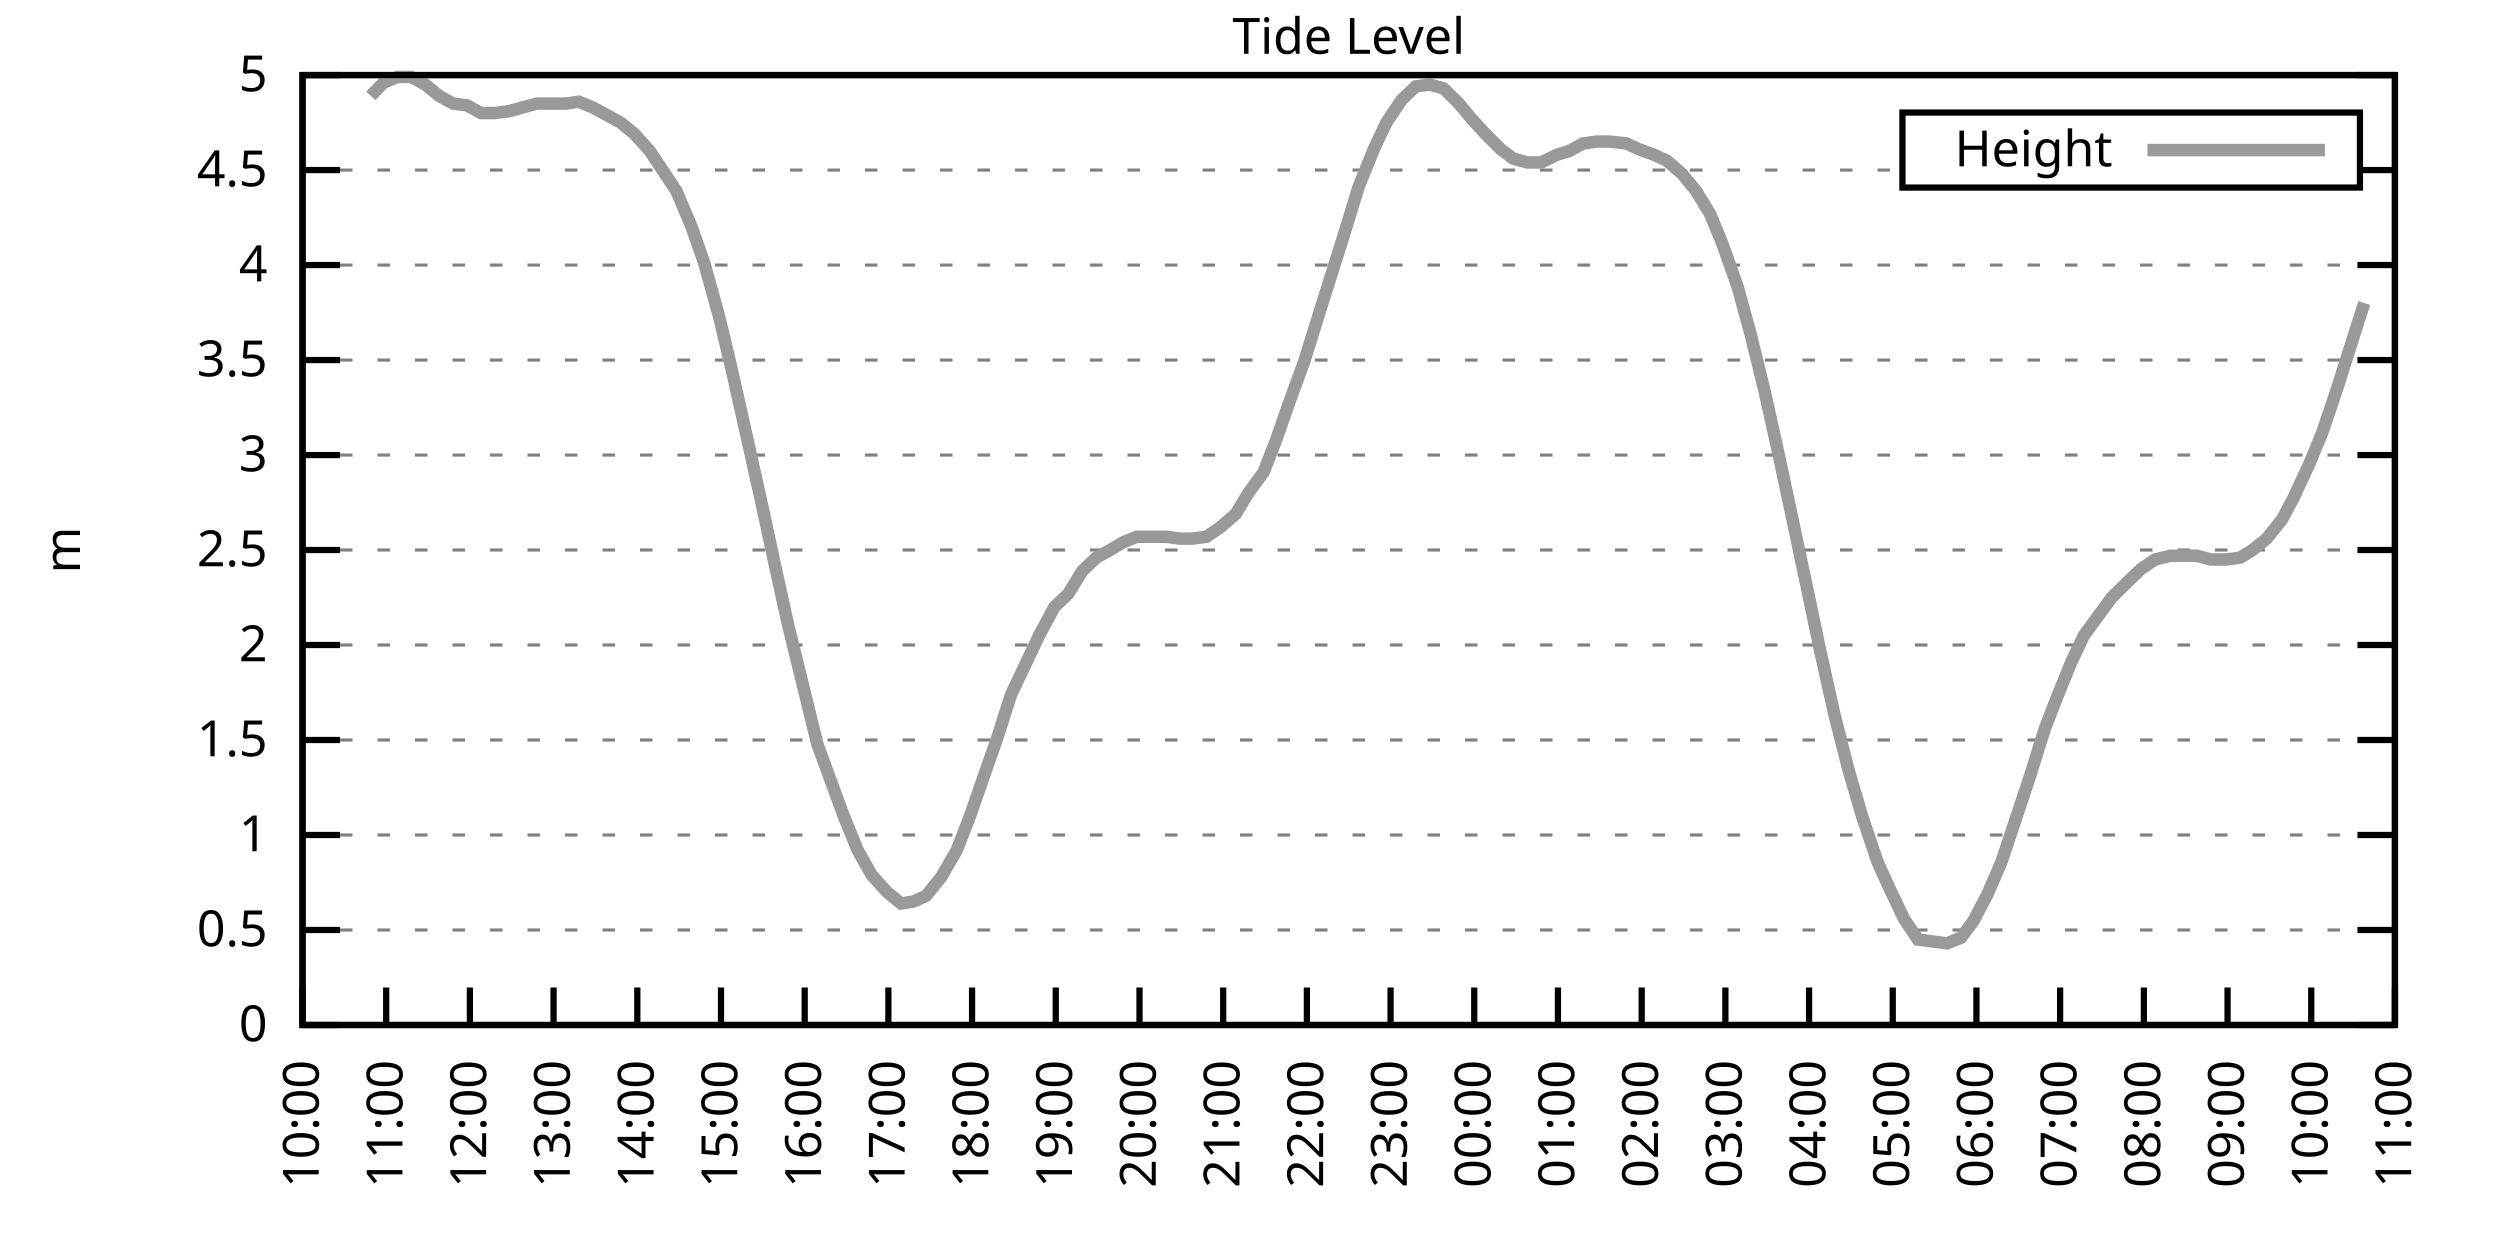
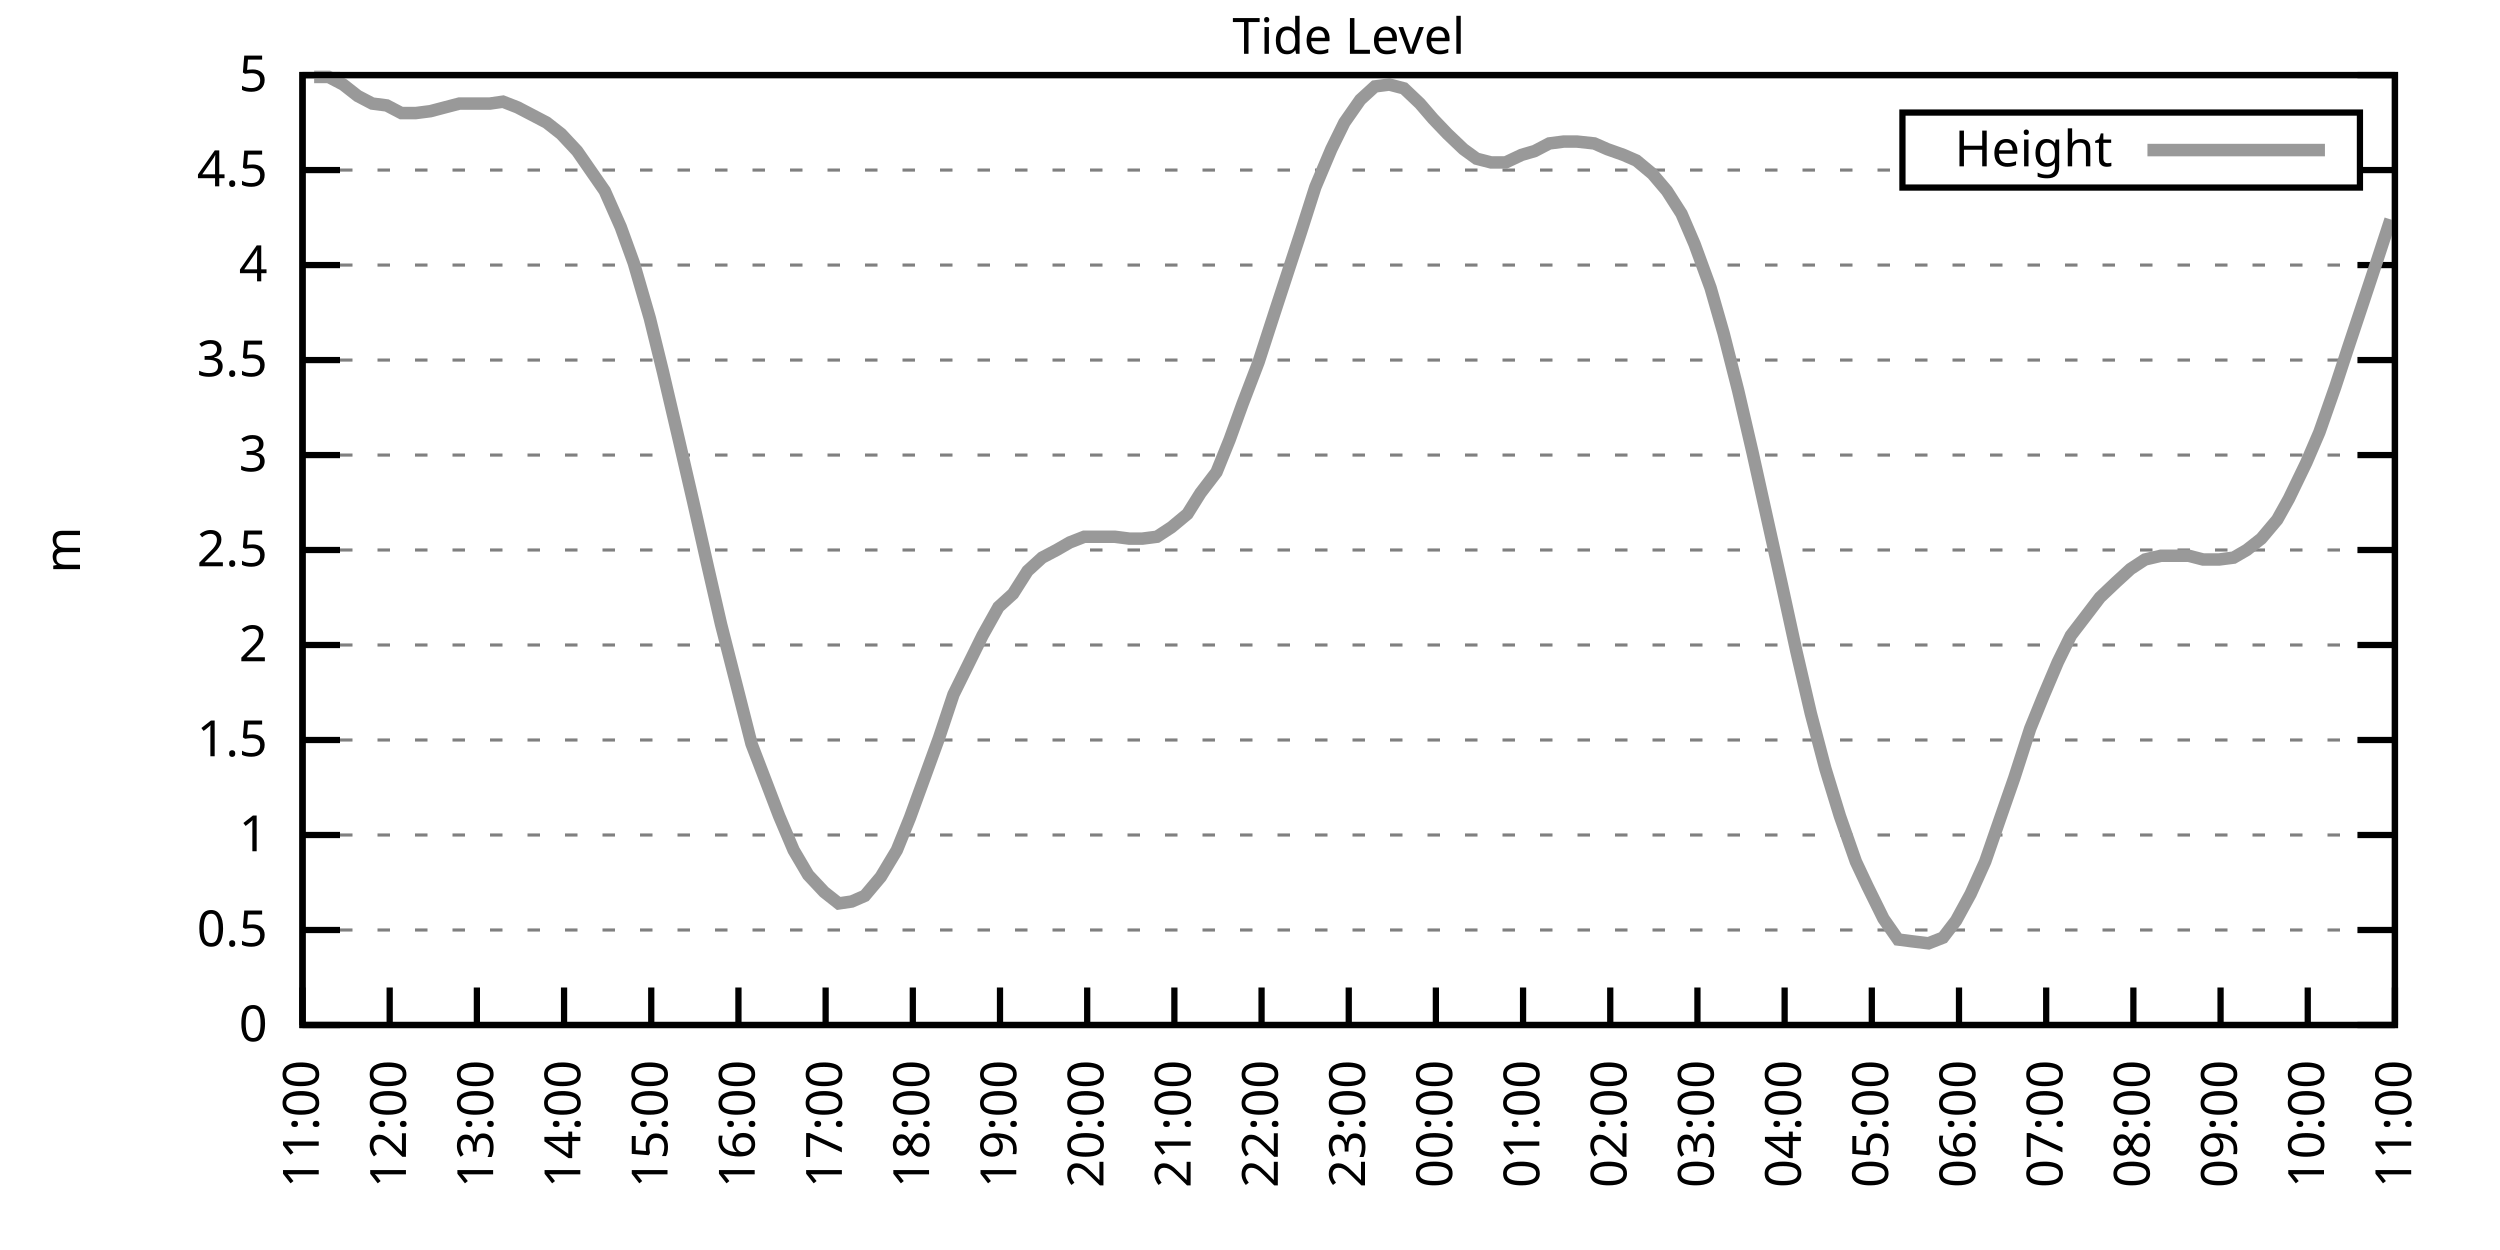
<svg xmlns="http://www.w3.org/2000/svg" xmlns:xlink="http://www.w3.org/1999/xlink" width="400" height="200" viewBox="0 0 400 200">
  <g id="gnuplot_canvas">
    <rect x="0" y="0" width="400" height="200" fill="none" />
    <defs>
      <circle id="gpDot" r="0.5" stroke-width="0.5" stroke="currentColor" />
      <path id="gpPt0" stroke-width="0.333" stroke="currentColor" d="M-1,0 h2 M0,-1 v2" />
      <path id="gpPt1" stroke-width="0.333" stroke="currentColor" d="M-1,-1 L1,1 M1,-1 L-1,1" />
      <path id="gpPt2" stroke-width="0.333" stroke="currentColor" d="M-1,0 L1,0 M0,-1 L0,1 M-1,-1 L1,1 M-1,1 L1,-1" />
      <rect id="gpPt3" stroke-width="0.333" stroke="currentColor" x="-1" y="-1" width="2" height="2" />
      <rect id="gpPt4" stroke-width="0.333" stroke="currentColor" fill="currentColor" x="-1" y="-1" width="2" height="2" />
      <circle id="gpPt5" stroke-width="0.333" stroke="currentColor" cx="0" cy="0" r="1" />
      <use xlink:href="#gpPt5" id="gpPt6" fill="currentColor" stroke="none" />
      <path id="gpPt7" stroke-width="0.333" stroke="currentColor" d="M0,-1.33 L-1.33,0.67 L1.33,0.67 z" />
      <use xlink:href="#gpPt7" id="gpPt8" fill="currentColor" stroke="none" />
      <use xlink:href="#gpPt7" id="gpPt9" stroke="currentColor" transform="rotate(180)" />
      <use xlink:href="#gpPt9" id="gpPt10" fill="currentColor" stroke="none" />
      <use xlink:href="#gpPt3" id="gpPt11" stroke="currentColor" transform="rotate(45)" />
      <use xlink:href="#gpPt11" id="gpPt12" fill="currentColor" stroke="none" />
      <path id="gpPt13" stroke-width="0.333" stroke="currentColor" d="M0,1.330 L1.265,0.411 L0.782,-1.067 L-0.782,-1.076 L-1.265,0.411 z" />
      <use xlink:href="#gpPt13" id="gpPt14" fill="currentColor" stroke="none" />
      <filter id="textbox" filterUnits="objectBoundingBox" x="0" y="0" height="1" width="1">
        <feFlood flood-color="white" flood-opacity="1" result="bgnd" />
        <feComposite in="SourceGraphic" in2="bgnd" operator="atop" />
      </filter>
      <filter id="greybox" filterUnits="objectBoundingBox" x="0" y="0" height="1" width="1">
        <feFlood flood-color="lightgrey" flood-opacity="1" result="grey" />
        <feComposite in="SourceGraphic" in2="grey" operator="atop" />
      </filter>
    </defs>
    <g fill="none" color="white" stroke="currentColor" stroke-width="1.00" stroke-linecap="butt" stroke-linejoin="miter">
</g>
    <g fill="none" color="black" stroke="currentColor" stroke-width="1.00" stroke-linecap="butt" stroke-linejoin="miter">
      <g stroke="none" shape-rendering="crispEdges">
        <polygon fill="rgb(255, 255, 255)" points="48.40,164.00 383.18,164.00 383.18,12.02 48.40,12.02 " />
      </g>
    </g>
    <g fill="none" color="black" stroke="currentColor" stroke-width="1.00" stroke-linecap="butt" stroke-linejoin="miter">
</g>
    <g fill="none" color="black" stroke="black" stroke-width="0.50" stroke-linecap="butt" stroke-linejoin="miter">
</g>
    <g fill="none" color="gray" stroke="currentColor" stroke-width="0.50" stroke-linecap="butt" stroke-linejoin="miter">
      <path stroke="gray" stroke-dasharray="2,4" class="gridline" d="M48.40,164.00 L383.19,164.00  " />
    </g>
    <g fill="none" color="gray" stroke="gray" stroke-width="1.00" stroke-linecap="butt" stroke-linejoin="miter">
</g>
    <g fill="none" color="black" stroke="currentColor" stroke-width="1.00" stroke-linecap="butt" stroke-linejoin="miter">
      <path stroke="black" d="M48.40,164.00 L54.40,164.00 M383.19,164.00 L377.19,164.00  " />
      <g transform="translate(42.80,166.60)" stroke="none" fill="black" font-family="Sans" font-size="8.00" text-anchor="end">
        <text>
          <tspan font-family="Sans"> 0</tspan>
        </text>
      </g>
    </g>
    <g fill="none" color="black" stroke="currentColor" stroke-width="1.00" stroke-linecap="butt" stroke-linejoin="miter">
</g>
    <g fill="none" color="black" stroke="black" stroke-width="0.50" stroke-linecap="butt" stroke-linejoin="miter">
</g>
    <g fill="none" color="gray" stroke="currentColor" stroke-width="0.50" stroke-linecap="butt" stroke-linejoin="miter">
      <path stroke="gray" stroke-dasharray="2,4" class="gridline" d="M48.40,148.80 L383.19,148.80  " />
    </g>
    <g fill="none" color="gray" stroke="gray" stroke-width="1.00" stroke-linecap="butt" stroke-linejoin="miter">
</g>
    <g fill="none" color="black" stroke="currentColor" stroke-width="1.00" stroke-linecap="butt" stroke-linejoin="miter">
      <path stroke="black" d="M48.40,148.80 L54.40,148.80 M383.19,148.80 L377.19,148.80  " />
      <g transform="translate(42.80,151.40)" stroke="none" fill="black" font-family="Sans" font-size="8.00" text-anchor="end">
        <text>
          <tspan font-family="Sans"> 0.5</tspan>
        </text>
      </g>
    </g>
    <g fill="none" color="black" stroke="currentColor" stroke-width="1.00" stroke-linecap="butt" stroke-linejoin="miter">
</g>
    <g fill="none" color="black" stroke="black" stroke-width="0.50" stroke-linecap="butt" stroke-linejoin="miter">
</g>
    <g fill="none" color="gray" stroke="currentColor" stroke-width="0.50" stroke-linecap="butt" stroke-linejoin="miter">
      <path stroke="gray" stroke-dasharray="2,4" class="gridline" d="M48.40,133.60 L383.19,133.60  " />
    </g>
    <g fill="none" color="gray" stroke="gray" stroke-width="1.00" stroke-linecap="butt" stroke-linejoin="miter">
</g>
    <g fill="none" color="black" stroke="currentColor" stroke-width="1.00" stroke-linecap="butt" stroke-linejoin="miter">
      <path stroke="black" d="M48.40,133.60 L54.40,133.60 M383.19,133.60 L377.19,133.60  " />
      <g transform="translate(42.80,136.20)" stroke="none" fill="black" font-family="Sans" font-size="8.00" text-anchor="end">
        <text>
          <tspan font-family="Sans"> 1</tspan>
        </text>
      </g>
    </g>
    <g fill="none" color="black" stroke="currentColor" stroke-width="1.00" stroke-linecap="butt" stroke-linejoin="miter">
</g>
    <g fill="none" color="black" stroke="black" stroke-width="0.50" stroke-linecap="butt" stroke-linejoin="miter">
</g>
    <g fill="none" color="gray" stroke="currentColor" stroke-width="0.50" stroke-linecap="butt" stroke-linejoin="miter">
      <path stroke="gray" stroke-dasharray="2,4" class="gridline" d="M48.40,118.40 L383.19,118.40  " />
    </g>
    <g fill="none" color="gray" stroke="gray" stroke-width="1.00" stroke-linecap="butt" stroke-linejoin="miter">
</g>
    <g fill="none" color="black" stroke="currentColor" stroke-width="1.00" stroke-linecap="butt" stroke-linejoin="miter">
      <path stroke="black" d="M48.40,118.40 L54.40,118.40 M383.19,118.40 L377.19,118.40  " />
      <g transform="translate(42.80,121.00)" stroke="none" fill="black" font-family="Sans" font-size="8.00" text-anchor="end">
        <text>
          <tspan font-family="Sans"> 1.5</tspan>
        </text>
      </g>
    </g>
    <g fill="none" color="black" stroke="currentColor" stroke-width="1.00" stroke-linecap="butt" stroke-linejoin="miter">
</g>
    <g fill="none" color="black" stroke="black" stroke-width="0.50" stroke-linecap="butt" stroke-linejoin="miter">
</g>
    <g fill="none" color="gray" stroke="currentColor" stroke-width="0.50" stroke-linecap="butt" stroke-linejoin="miter">
      <path stroke="gray" stroke-dasharray="2,4" class="gridline" d="M48.40,103.20 L383.19,103.20  " />
    </g>
    <g fill="none" color="gray" stroke="gray" stroke-width="1.00" stroke-linecap="butt" stroke-linejoin="miter">
</g>
    <g fill="none" color="black" stroke="currentColor" stroke-width="1.00" stroke-linecap="butt" stroke-linejoin="miter">
      <path stroke="black" d="M48.40,103.20 L54.40,103.20 M383.19,103.20 L377.19,103.20  " />
      <g transform="translate(42.80,105.80)" stroke="none" fill="black" font-family="Sans" font-size="8.00" text-anchor="end">
        <text>
          <tspan font-family="Sans"> 2</tspan>
        </text>
      </g>
    </g>
    <g fill="none" color="black" stroke="currentColor" stroke-width="1.00" stroke-linecap="butt" stroke-linejoin="miter">
</g>
    <g fill="none" color="black" stroke="black" stroke-width="0.50" stroke-linecap="butt" stroke-linejoin="miter">
</g>
    <g fill="none" color="gray" stroke="currentColor" stroke-width="0.50" stroke-linecap="butt" stroke-linejoin="miter">
      <path stroke="gray" stroke-dasharray="2,4" class="gridline" d="M48.40,88.00 L383.19,88.00  " />
    </g>
    <g fill="none" color="gray" stroke="gray" stroke-width="1.00" stroke-linecap="butt" stroke-linejoin="miter">
</g>
    <g fill="none" color="black" stroke="currentColor" stroke-width="1.00" stroke-linecap="butt" stroke-linejoin="miter">
      <path stroke="black" d="M48.40,88.00 L54.40,88.00 M383.19,88.00 L377.19,88.00  " />
      <g transform="translate(42.80,90.60)" stroke="none" fill="black" font-family="Sans" font-size="8.00" text-anchor="end">
        <text>
          <tspan font-family="Sans"> 2.5</tspan>
        </text>
      </g>
    </g>
    <g fill="none" color="black" stroke="currentColor" stroke-width="1.00" stroke-linecap="butt" stroke-linejoin="miter">
</g>
    <g fill="none" color="black" stroke="black" stroke-width="0.50" stroke-linecap="butt" stroke-linejoin="miter">
</g>
    <g fill="none" color="gray" stroke="currentColor" stroke-width="0.50" stroke-linecap="butt" stroke-linejoin="miter">
      <path stroke="gray" stroke-dasharray="2,4" class="gridline" d="M48.40,72.81 L383.19,72.81  " />
    </g>
    <g fill="none" color="gray" stroke="gray" stroke-width="1.00" stroke-linecap="butt" stroke-linejoin="miter">
</g>
    <g fill="none" color="black" stroke="currentColor" stroke-width="1.00" stroke-linecap="butt" stroke-linejoin="miter">
      <path stroke="black" d="M48.40,72.81 L54.40,72.81 M383.19,72.81 L377.19,72.81  " />
      <g transform="translate(42.80,75.41)" stroke="none" fill="black" font-family="Sans" font-size="8.00" text-anchor="end">
        <text>
          <tspan font-family="Sans"> 3</tspan>
        </text>
      </g>
    </g>
    <g fill="none" color="black" stroke="currentColor" stroke-width="1.00" stroke-linecap="butt" stroke-linejoin="miter">
</g>
    <g fill="none" color="black" stroke="black" stroke-width="0.50" stroke-linecap="butt" stroke-linejoin="miter">
</g>
    <g fill="none" color="gray" stroke="currentColor" stroke-width="0.50" stroke-linecap="butt" stroke-linejoin="miter">
      <path stroke="gray" stroke-dasharray="2,4" class="gridline" d="M48.40,57.61 L383.19,57.61  " />
    </g>
    <g fill="none" color="gray" stroke="gray" stroke-width="1.00" stroke-linecap="butt" stroke-linejoin="miter">
</g>
    <g fill="none" color="black" stroke="currentColor" stroke-width="1.00" stroke-linecap="butt" stroke-linejoin="miter">
      <path stroke="black" d="M48.40,57.61 L54.40,57.61 M383.19,57.61 L377.19,57.61  " />
      <g transform="translate(42.80,60.21)" stroke="none" fill="black" font-family="Sans" font-size="8.00" text-anchor="end">
        <text>
          <tspan font-family="Sans"> 3.5</tspan>
        </text>
      </g>
    </g>
    <g fill="none" color="black" stroke="currentColor" stroke-width="1.00" stroke-linecap="butt" stroke-linejoin="miter">
</g>
    <g fill="none" color="black" stroke="black" stroke-width="0.50" stroke-linecap="butt" stroke-linejoin="miter">
</g>
    <g fill="none" color="gray" stroke="currentColor" stroke-width="0.50" stroke-linecap="butt" stroke-linejoin="miter">
      <path stroke="gray" stroke-dasharray="2,4" class="gridline" d="M48.40,42.41 L383.19,42.41  " />
    </g>
    <g fill="none" color="gray" stroke="gray" stroke-width="1.00" stroke-linecap="butt" stroke-linejoin="miter">
</g>
    <g fill="none" color="black" stroke="currentColor" stroke-width="1.00" stroke-linecap="butt" stroke-linejoin="miter">
      <path stroke="black" d="M48.40,42.41 L54.40,42.41 M383.19,42.41 L377.19,42.41  " />
      <g transform="translate(42.80,45.01)" stroke="none" fill="black" font-family="Sans" font-size="8.00" text-anchor="end">
        <text>
          <tspan font-family="Sans"> 4</tspan>
        </text>
      </g>
    </g>
    <g fill="none" color="black" stroke="currentColor" stroke-width="1.00" stroke-linecap="butt" stroke-linejoin="miter">
</g>
    <g fill="none" color="black" stroke="black" stroke-width="0.50" stroke-linecap="butt" stroke-linejoin="miter">
</g>
    <g fill="none" color="gray" stroke="currentColor" stroke-width="0.50" stroke-linecap="butt" stroke-linejoin="miter">
      <path stroke="gray" stroke-dasharray="2,4" class="gridline" d="M48.40,27.21 L304.39,27.21 M377.59,27.21 L383.19,27.21  " />
    </g>
    <g fill="none" color="gray" stroke="gray" stroke-width="1.00" stroke-linecap="butt" stroke-linejoin="miter">
</g>
    <g fill="none" color="black" stroke="currentColor" stroke-width="1.00" stroke-linecap="butt" stroke-linejoin="miter">
      <path stroke="black" d="M48.40,27.21 L54.40,27.21 M383.19,27.21 L377.19,27.21  " />
      <g transform="translate(42.80,29.81)" stroke="none" fill="black" font-family="Sans" font-size="8.00" text-anchor="end">
        <text>
          <tspan font-family="Sans"> 4.5</tspan>
        </text>
      </g>
    </g>
    <g fill="none" color="black" stroke="currentColor" stroke-width="1.00" stroke-linecap="butt" stroke-linejoin="miter">
</g>
    <g fill="none" color="black" stroke="black" stroke-width="0.50" stroke-linecap="butt" stroke-linejoin="miter">
</g>
    <g fill="none" color="gray" stroke="currentColor" stroke-width="0.50" stroke-linecap="butt" stroke-linejoin="miter">
      <path stroke="gray" stroke-dasharray="2,4" class="gridline" d="M48.40,12.01 L383.19,12.01  " />
    </g>
    <g fill="none" color="gray" stroke="gray" stroke-width="1.00" stroke-linecap="butt" stroke-linejoin="miter">
</g>
    <g fill="none" color="black" stroke="currentColor" stroke-width="1.00" stroke-linecap="butt" stroke-linejoin="miter">
      <path stroke="black" d="M48.40,12.01 L54.40,12.01 M383.19,12.01 L377.19,12.01  " />
      <g transform="translate(42.80,14.61)" stroke="none" fill="black" font-family="Sans" font-size="8.00" text-anchor="end">
        <text>
          <tspan font-family="Sans"> 5</tspan>
        </text>
      </g>
    </g>
    <g fill="none" color="black" stroke="currentColor" stroke-width="1.00" stroke-linecap="butt" stroke-linejoin="miter">
      <path stroke="black" d="M48.40,164.00 L48.40,158.00  " />
      <g transform="translate(51.00,169.60) rotate(270.00)" stroke="none" fill="black" font-family="Sans" font-size="8.00" text-anchor="end">
        <text>
-           <tspan font-family="Sans">10:00</tspan>
-         </text>
-       </g>
-     </g>
-     <g fill="none" color="black" stroke="currentColor" stroke-width="1.00" stroke-linecap="butt" stroke-linejoin="miter">
-       <path stroke="black" d="M61.79,164.00 L61.79,158.00  " />
-       <g transform="translate(64.39,169.60) rotate(270.00)" stroke="none" fill="black" font-family="Sans" font-size="8.00" text-anchor="end">
-         <text>
          <tspan font-family="Sans">11:00</tspan>
        </text>
      </g>
    </g>
    <g fill="none" color="black" stroke="currentColor" stroke-width="1.00" stroke-linecap="butt" stroke-linejoin="miter">
-       <path stroke="black" d="M75.18,164.00 L75.18,158.00  " />
-       <g transform="translate(77.78,169.60) rotate(270.00)" stroke="none" fill="black" font-family="Sans" font-size="8.00" text-anchor="end">
+       <path stroke="black" d="M62.35,164.00 L62.35,158.00  " />
+       <g transform="translate(64.95,169.60) rotate(270.00)" stroke="none" fill="black" font-family="Sans" font-size="8.00" text-anchor="end">
        <text>
          <tspan font-family="Sans">12:00</tspan>
        </text>
      </g>
    </g>
    <g fill="none" color="black" stroke="currentColor" stroke-width="1.00" stroke-linecap="butt" stroke-linejoin="miter">
-       <path stroke="black" d="M88.57,164.00 L88.57,158.00  " />
-       <g transform="translate(91.17,169.60) rotate(270.00)" stroke="none" fill="black" font-family="Sans" font-size="8.00" text-anchor="end">
+       <path stroke="black" d="M76.30,164.00 L76.30,158.00  " />
+       <g transform="translate(78.90,169.60) rotate(270.00)" stroke="none" fill="black" font-family="Sans" font-size="8.00" text-anchor="end">
        <text>
          <tspan font-family="Sans">13:00</tspan>
        </text>
      </g>
    </g>
    <g fill="none" color="black" stroke="currentColor" stroke-width="1.00" stroke-linecap="butt" stroke-linejoin="miter">
-       <path stroke="black" d="M101.97,164.00 L101.97,158.00  " />
-       <g transform="translate(104.57,169.60) rotate(270.00)" stroke="none" fill="black" font-family="Sans" font-size="8.00" text-anchor="end">
+       <path stroke="black" d="M90.25,164.00 L90.25,158.00  " />
+       <g transform="translate(92.85,169.60) rotate(270.00)" stroke="none" fill="black" font-family="Sans" font-size="8.00" text-anchor="end">
        <text>
          <tspan font-family="Sans">14:00</tspan>
        </text>
      </g>
    </g>
    <g fill="none" color="black" stroke="currentColor" stroke-width="1.00" stroke-linecap="butt" stroke-linejoin="miter">
-       <path stroke="black" d="M115.36,164.00 L115.36,158.00  " />
-       <g transform="translate(117.96,169.60) rotate(270.00)" stroke="none" fill="black" font-family="Sans" font-size="8.00" text-anchor="end">
+       <path stroke="black" d="M104.20,164.00 L104.20,158.00  " />
+       <g transform="translate(106.80,169.60) rotate(270.00)" stroke="none" fill="black" font-family="Sans" font-size="8.00" text-anchor="end">
        <text>
          <tspan font-family="Sans">15:00</tspan>
        </text>
      </g>
    </g>
    <g fill="none" color="black" stroke="currentColor" stroke-width="1.00" stroke-linecap="butt" stroke-linejoin="miter">
-       <path stroke="black" d="M128.75,164.00 L128.75,158.00  " />
-       <g transform="translate(131.35,169.60) rotate(270.00)" stroke="none" fill="black" font-family="Sans" font-size="8.00" text-anchor="end">
+       <path stroke="black" d="M118.15,164.00 L118.15,158.00  " />
+       <g transform="translate(120.75,169.60) rotate(270.00)" stroke="none" fill="black" font-family="Sans" font-size="8.00" text-anchor="end">
        <text>
          <tspan font-family="Sans">16:00</tspan>
        </text>
      </g>
    </g>
    <g fill="none" color="black" stroke="currentColor" stroke-width="1.00" stroke-linecap="butt" stroke-linejoin="miter">
-       <path stroke="black" d="M142.14,164.00 L142.14,158.00  " />
-       <g transform="translate(144.74,169.60) rotate(270.00)" stroke="none" fill="black" font-family="Sans" font-size="8.00" text-anchor="end">
+       <path stroke="black" d="M132.10,164.00 L132.10,158.00  " />
+       <g transform="translate(134.70,169.60) rotate(270.00)" stroke="none" fill="black" font-family="Sans" font-size="8.00" text-anchor="end">
        <text>
          <tspan font-family="Sans">17:00</tspan>
        </text>
      </g>
    </g>
    <g fill="none" color="black" stroke="currentColor" stroke-width="1.00" stroke-linecap="butt" stroke-linejoin="miter">
-       <path stroke="black" d="M155.53,164.00 L155.53,158.00  " />
-       <g transform="translate(158.13,169.60) rotate(270.00)" stroke="none" fill="black" font-family="Sans" font-size="8.00" text-anchor="end">
+       <path stroke="black" d="M146.05,164.00 L146.05,158.00  " />
+       <g transform="translate(148.65,169.60) rotate(270.00)" stroke="none" fill="black" font-family="Sans" font-size="8.00" text-anchor="end">
        <text>
          <tspan font-family="Sans">18:00</tspan>
        </text>
      </g>
    </g>
    <g fill="none" color="black" stroke="currentColor" stroke-width="1.00" stroke-linecap="butt" stroke-linejoin="miter">
-       <path stroke="black" d="M168.92,164.00 L168.92,158.00  " />
-       <g transform="translate(171.52,169.60) rotate(270.00)" stroke="none" fill="black" font-family="Sans" font-size="8.00" text-anchor="end">
+       <path stroke="black" d="M160.00,164.00 L160.00,158.00  " />
+       <g transform="translate(162.60,169.60) rotate(270.00)" stroke="none" fill="black" font-family="Sans" font-size="8.00" text-anchor="end">
        <text>
          <tspan font-family="Sans">19:00</tspan>
        </text>
      </g>
    </g>
    <g fill="none" color="black" stroke="currentColor" stroke-width="1.00" stroke-linecap="butt" stroke-linejoin="miter">
-       <path stroke="black" d="M182.32,164.00 L182.32,158.00  " />
-       <g transform="translate(184.92,169.60) rotate(270.00)" stroke="none" fill="black" font-family="Sans" font-size="8.00" text-anchor="end">
+       <path stroke="black" d="M173.95,164.00 L173.95,158.00  " />
+       <g transform="translate(176.55,169.60) rotate(270.00)" stroke="none" fill="black" font-family="Sans" font-size="8.00" text-anchor="end">
        <text>
          <tspan font-family="Sans">20:00</tspan>
        </text>
      </g>
    </g>
    <g fill="none" color="black" stroke="currentColor" stroke-width="1.00" stroke-linecap="butt" stroke-linejoin="miter">
-       <path stroke="black" d="M195.71,164.00 L195.71,158.00  " />
-       <g transform="translate(198.31,169.60) rotate(270.00)" stroke="none" fill="black" font-family="Sans" font-size="8.00" text-anchor="end">
+       <path stroke="black" d="M187.90,164.00 L187.90,158.00  " />
+       <g transform="translate(190.50,169.60) rotate(270.00)" stroke="none" fill="black" font-family="Sans" font-size="8.00" text-anchor="end">
        <text>
          <tspan font-family="Sans">21:00</tspan>
        </text>
      </g>
    </g>
    <g fill="none" color="black" stroke="currentColor" stroke-width="1.00" stroke-linecap="butt" stroke-linejoin="miter">
-       <path stroke="black" d="M209.10,164.00 L209.10,158.00  " />
-       <g transform="translate(211.70,169.60) rotate(270.00)" stroke="none" fill="black" font-family="Sans" font-size="8.00" text-anchor="end">
+       <path stroke="black" d="M201.85,164.00 L201.85,158.00  " />
+       <g transform="translate(204.45,169.60) rotate(270.00)" stroke="none" fill="black" font-family="Sans" font-size="8.00" text-anchor="end">
        <text>
          <tspan font-family="Sans">22:00</tspan>
        </text>
      </g>
    </g>
    <g fill="none" color="black" stroke="currentColor" stroke-width="1.00" stroke-linecap="butt" stroke-linejoin="miter">
-       <path stroke="black" d="M222.49,164.00 L222.49,158.00  " />
-       <g transform="translate(225.09,169.60) rotate(270.00)" stroke="none" fill="black" font-family="Sans" font-size="8.00" text-anchor="end">
+       <path stroke="black" d="M215.80,164.00 L215.80,158.00  " />
+       <g transform="translate(218.40,169.60) rotate(270.00)" stroke="none" fill="black" font-family="Sans" font-size="8.00" text-anchor="end">
        <text>
          <tspan font-family="Sans">23:00</tspan>
        </text>
      </g>
    </g>
    <g fill="none" color="black" stroke="currentColor" stroke-width="1.00" stroke-linecap="butt" stroke-linejoin="miter">
-       <path stroke="black" d="M235.88,164.00 L235.88,158.00  " />
-       <g transform="translate(238.48,169.60) rotate(270.00)" stroke="none" fill="black" font-family="Sans" font-size="8.00" text-anchor="end">
+       <path stroke="black" d="M229.74,164.00 L229.74,158.00  " />
+       <g transform="translate(232.34,169.60) rotate(270.00)" stroke="none" fill="black" font-family="Sans" font-size="8.00" text-anchor="end">
        <text>
          <tspan font-family="Sans">00:00</tspan>
        </text>
      </g>
    </g>
    <g fill="none" color="black" stroke="currentColor" stroke-width="1.00" stroke-linecap="butt" stroke-linejoin="miter">
-       <path stroke="black" d="M249.27,164.00 L249.27,158.00  " />
-       <g transform="translate(251.87,169.60) rotate(270.00)" stroke="none" fill="black" font-family="Sans" font-size="8.00" text-anchor="end">
+       <path stroke="black" d="M243.69,164.00 L243.69,158.00  " />
+       <g transform="translate(246.29,169.60) rotate(270.00)" stroke="none" fill="black" font-family="Sans" font-size="8.00" text-anchor="end">
        <text>
          <tspan font-family="Sans">01:00</tspan>
        </text>
      </g>
    </g>
    <g fill="none" color="black" stroke="currentColor" stroke-width="1.00" stroke-linecap="butt" stroke-linejoin="miter">
-       <path stroke="black" d="M262.67,164.00 L262.67,158.00  " />
-       <g transform="translate(265.27,169.60) rotate(270.00)" stroke="none" fill="black" font-family="Sans" font-size="8.00" text-anchor="end">
+       <path stroke="black" d="M257.64,164.00 L257.64,158.00  " />
+       <g transform="translate(260.24,169.60) rotate(270.00)" stroke="none" fill="black" font-family="Sans" font-size="8.00" text-anchor="end">
        <text>
          <tspan font-family="Sans">02:00</tspan>
        </text>
      </g>
    </g>
    <g fill="none" color="black" stroke="currentColor" stroke-width="1.00" stroke-linecap="butt" stroke-linejoin="miter">
-       <path stroke="black" d="M276.06,164.00 L276.06,158.00  " />
-       <g transform="translate(278.66,169.60) rotate(270.00)" stroke="none" fill="black" font-family="Sans" font-size="8.00" text-anchor="end">
+       <path stroke="black" d="M271.59,164.00 L271.59,158.00  " />
+       <g transform="translate(274.19,169.60) rotate(270.00)" stroke="none" fill="black" font-family="Sans" font-size="8.00" text-anchor="end">
        <text>
          <tspan font-family="Sans">03:00</tspan>
        </text>
      </g>
    </g>
    <g fill="none" color="black" stroke="currentColor" stroke-width="1.00" stroke-linecap="butt" stroke-linejoin="miter">
-       <path stroke="black" d="M289.45,164.00 L289.45,158.00  " />
-       <g transform="translate(292.05,169.60) rotate(270.00)" stroke="none" fill="black" font-family="Sans" font-size="8.00" text-anchor="end">
+       <path stroke="black" d="M285.54,164.00 L285.54,158.00  " />
+       <g transform="translate(288.14,169.60) rotate(270.00)" stroke="none" fill="black" font-family="Sans" font-size="8.00" text-anchor="end">
        <text>
          <tspan font-family="Sans">04:00</tspan>
        </text>
      </g>
    </g>
    <g fill="none" color="black" stroke="currentColor" stroke-width="1.00" stroke-linecap="butt" stroke-linejoin="miter">
-       <path stroke="black" d="M302.84,164.00 L302.84,158.00  " />
-       <g transform="translate(305.44,169.60) rotate(270.00)" stroke="none" fill="black" font-family="Sans" font-size="8.00" text-anchor="end">
+       <path stroke="black" d="M299.49,164.00 L299.49,158.00  " />
+       <g transform="translate(302.09,169.60) rotate(270.00)" stroke="none" fill="black" font-family="Sans" font-size="8.00" text-anchor="end">
        <text>
          <tspan font-family="Sans">05:00</tspan>
        </text>
      </g>
    </g>
    <g fill="none" color="black" stroke="currentColor" stroke-width="1.00" stroke-linecap="butt" stroke-linejoin="miter">
-       <path stroke="black" d="M316.23,164.00 L316.23,158.00  " />
-       <g transform="translate(318.83,169.60) rotate(270.00)" stroke="none" fill="black" font-family="Sans" font-size="8.00" text-anchor="end">
+       <path stroke="black" d="M313.44,164.00 L313.44,158.00  " />
+       <g transform="translate(316.04,169.60) rotate(270.00)" stroke="none" fill="black" font-family="Sans" font-size="8.00" text-anchor="end">
        <text>
          <tspan font-family="Sans">06:00</tspan>
        </text>
      </g>
    </g>
    <g fill="none" color="black" stroke="currentColor" stroke-width="1.00" stroke-linecap="butt" stroke-linejoin="miter">
-       <path stroke="black" d="M329.62,164.00 L329.62,158.00  " />
-       <g transform="translate(332.22,169.60) rotate(270.00)" stroke="none" fill="black" font-family="Sans" font-size="8.00" text-anchor="end">
+       <path stroke="black" d="M327.39,164.00 L327.39,158.00  " />
+       <g transform="translate(329.99,169.60) rotate(270.00)" stroke="none" fill="black" font-family="Sans" font-size="8.00" text-anchor="end">
        <text>
          <tspan font-family="Sans">07:00</tspan>
        </text>
      </g>
    </g>
    <g fill="none" color="black" stroke="currentColor" stroke-width="1.00" stroke-linecap="butt" stroke-linejoin="miter">
-       <path stroke="black" d="M343.02,164.00 L343.02,158.00  " />
-       <g transform="translate(345.62,169.60) rotate(270.00)" stroke="none" fill="black" font-family="Sans" font-size="8.00" text-anchor="end">
+       <path stroke="black" d="M341.34,164.00 L341.34,158.00  " />
+       <g transform="translate(343.94,169.60) rotate(270.00)" stroke="none" fill="black" font-family="Sans" font-size="8.00" text-anchor="end">
        <text>
          <tspan font-family="Sans">08:00</tspan>
        </text>
      </g>
    </g>
    <g fill="none" color="black" stroke="currentColor" stroke-width="1.00" stroke-linecap="butt" stroke-linejoin="miter">
-       <path stroke="black" d="M356.41,164.00 L356.41,158.00  " />
-       <g transform="translate(359.01,169.60) rotate(270.00)" stroke="none" fill="black" font-family="Sans" font-size="8.00" text-anchor="end">
+       <path stroke="black" d="M355.29,164.00 L355.29,158.00  " />
+       <g transform="translate(357.89,169.60) rotate(270.00)" stroke="none" fill="black" font-family="Sans" font-size="8.00" text-anchor="end">
        <text>
          <tspan font-family="Sans">09:00</tspan>
        </text>
      </g>
    </g>
    <g fill="none" color="black" stroke="currentColor" stroke-width="1.00" stroke-linecap="butt" stroke-linejoin="miter">
-       <path stroke="black" d="M369.80,164.00 L369.80,158.00  " />
-       <g transform="translate(372.40,169.60) rotate(270.00)" stroke="none" fill="black" font-family="Sans" font-size="8.00" text-anchor="end">
+       <path stroke="black" d="M369.24,164.00 L369.24,158.00  " />
+       <g transform="translate(371.84,169.60) rotate(270.00)" stroke="none" fill="black" font-family="Sans" font-size="8.00" text-anchor="end">
        <text>
          <tspan font-family="Sans">10:00</tspan>
        </text>
      </g>
    </g>
    <g fill="none" color="black" stroke="currentColor" stroke-width="1.00" stroke-linecap="butt" stroke-linejoin="miter">
      <path stroke="black" d="M383.19,164.00 L383.19,158.00  " />
      <g transform="translate(385.79,169.60) rotate(270.00)" stroke="none" fill="black" font-family="Sans" font-size="8.00" text-anchor="end">
        <text>
          <tspan font-family="Sans">11:00</tspan>
        </text>
      </g>
    </g>
    <g fill="none" color="black" stroke="currentColor" stroke-width="1.00" stroke-linecap="butt" stroke-linejoin="miter">
</g>
    <g fill="none" color="black" stroke="currentColor" stroke-width="1.00" stroke-linecap="butt" stroke-linejoin="miter">
      <path stroke="black" d="M48.40,12.01 L48.40,164.00 L383.19,164.00 L383.19,12.01 L48.40,12.01 Z  " />
    </g>
    <g fill="none" color="black" stroke="currentColor" stroke-width="1.00" stroke-linecap="butt" stroke-linejoin="miter">
</g>
    <g fill="none" color="black" stroke="currentColor" stroke-width="1.00" stroke-linecap="butt" stroke-linejoin="miter">
      <path stroke="black" d="M304.39,30.01 L304.39,18.01 L377.59,18.01 L377.59,30.01 L304.39,30.01 Z  " />
    </g>
    <g id="Tide_level_plot_1">
      <g fill="none" color="white" stroke="black" stroke-width="2.00" stroke-linecap="butt" stroke-linejoin="miter">
</g>
      <g fill="none" color="black" stroke="currentColor" stroke-width="2.00" stroke-linecap="butt" stroke-linejoin="miter">
        <g transform="translate(337.99,26.61)" stroke="none" fill="black" font-family="Sans" font-size="8.00" text-anchor="end">
          <text>
            <tspan font-family="Sans">Height</tspan>
          </text>
        </g>
      </g>
      <g fill="none" color="black" stroke="currentColor" stroke-width="2.00" stroke-linecap="butt" stroke-linejoin="miter">
-         <path stroke="rgb(153, 153, 153)" d="M343.59,24.01 L371.99,24.01 M59.34,15.35 L61.35,13.23 L63.58,12.31 L65.81,12.31 L68.04,13.53 L70.27,15.35   L72.50,16.57 L74.74,16.87 L76.97,18.09 L79.20,18.09 L81.43,17.79 L83.66,17.18 L85.90,16.57 L88.13,16.57   L90.58,16.57 L92.59,16.27 L94.82,17.18 L97.06,18.39 L99.29,19.61 L101.52,21.43 L103.98,24.17 L108.22,30.55   L110.67,36.33 L112.68,42.10 L115.13,50.92 L117.14,59.43 L119.60,70.37 L121.83,80.41 L124.06,90.74 L126.07,99.86   L128.53,109.89 L130.76,119.01 L132.99,125.09 L135.00,130.56 L137.23,136.03 L139.46,139.99 L141.92,142.72 L144.15,144.55   L146.16,144.24 L148.17,143.33 L150.62,140.29 L153.08,136.03 L155.09,130.87 L157.32,124.48 L159.55,118.10 L161.78,111.11   L164.24,105.94 L166.25,101.68 L168.70,97.12 L170.93,95.00 L173.17,91.35 L175.40,89.22 L177.63,88.00 L179.64,86.79   L181.87,85.88 L184.32,85.88 L186.56,85.88 L188.79,86.18 L190.80,86.18 L193.03,85.88 L195.26,84.36 L197.72,82.23   L199.73,78.89 L202.18,75.54 L204.19,70.37 L206.20,64.60 L208.65,57.91 L211.11,50.01 L213.12,43.62 L215.13,37.24   L217.36,29.94 L219.81,23.87 L221.82,19.61 L224.28,15.96 L226.51,13.83 L228.74,13.53 L230.97,14.14 L233.43,16.57   L235.44,19.00 L237.67,21.43 L240.12,23.87 L242.13,25.39 L244.36,25.99 L246.60,25.99 L249.05,24.78 L251.06,24.17   L253.29,22.95 L255.52,22.65 L257.53,22.65 L260.21,22.95 L262.22,23.87 L264.67,24.78 L266.68,25.69 L269.14,27.82   L271.37,30.55 L273.60,34.20 L275.61,39.06 L278.07,46.06 L280.07,53.35 L282.31,62.47 L284.54,72.50 L286.55,81.93   L289.00,93.48 L291.23,104.12 L293.47,114.15 L295.70,122.96 L297.93,130.56 L300.39,137.86 L302.17,141.81 L304.63,146.98   L306.86,150.32 L309.09,150.62 L311.54,150.93 L313.78,150.02 L315.79,147.28 L318.02,143.03 L320.25,137.86 L322.48,131.17   L324.71,124.48 L327.17,116.58 L329.18,111.41 L331.41,105.94 L333.42,101.68 L335.65,98.64 L337.88,95.60 L340.34,93.17   L342.57,91.04 L344.80,89.52 L347.26,88.92 L349.26,88.92 L351.50,88.92 L353.73,89.52 L356.18,89.52 L358.42,89.22   L360.42,88.00 L362.66,86.18 L365.11,83.14 L366.90,79.80 L369.58,74.02 L371.58,69.16 L374.04,61.86 L376.05,55.48   L378.28,48.49  " />
+         <path stroke="rgb(153, 153, 153)" d="M343.59,24.01 L371.99,24.01 M50.26,12.31 L52.58,12.31 L54.91,13.53 L57.23,15.35 L59.56,16.57 L61.88,16.87   L64.21,18.09 L66.53,18.09 L68.86,17.79 L71.18,17.18 L73.51,16.57 L75.83,16.57 L78.39,16.57 L80.48,16.27   L82.81,17.18 L85.13,18.39 L87.46,19.61 L89.78,21.43 L92.34,24.17 L96.76,30.55 L99.32,36.33 L101.41,42.10   L103.97,50.92 L106.06,59.43 L108.62,70.37 L110.94,80.41 L113.27,90.74 L115.36,99.86 L117.92,109.89 L120.24,119.01   L122.57,125.09 L124.66,130.56 L126.98,136.03 L129.31,139.99 L131.87,142.72 L134.19,144.55 L136.28,144.24 L138.37,143.33   L140.93,140.29 L143.49,136.03 L145.58,130.87 L147.91,124.48 L150.23,118.10 L152.56,111.11 L155.11,105.94 L157.21,101.68   L159.76,97.12 L162.09,95.00 L164.41,91.35 L166.74,89.22 L169.06,88.00 L171.16,86.79 L173.48,85.88 L176.04,85.88   L178.36,85.88 L180.69,86.18 L182.78,86.18 L185.11,85.88 L187.43,84.36 L189.99,82.23 L192.08,78.89 L194.64,75.54   L196.73,70.37 L198.82,64.60 L201.38,57.91 L203.94,50.01 L206.03,43.62 L208.12,37.24 L210.45,29.94 L213.01,23.87   L215.10,19.61 L217.65,15.96 L219.98,13.83 L222.30,13.53 L224.63,14.14 L227.19,16.57 L229.28,19.00 L231.60,21.43   L234.16,23.87 L236.25,25.39 L238.58,25.99 L240.90,25.99 L243.46,24.78 L245.55,24.17 L247.88,22.95 L250.20,22.65   L252.30,22.65 L255.09,22.95 L257.18,23.87 L259.74,24.78 L261.83,25.69 L264.39,27.82 L266.71,30.55 L269.04,34.20   L271.13,39.06 L273.69,46.06 L275.78,53.35 L278.10,62.47 L280.43,72.50 L282.52,81.93 L285.08,93.48 L287.40,104.12   L289.73,114.15 L292.05,122.96 L294.38,130.56 L296.94,137.86 L298.80,141.81 L301.35,146.98 L303.68,150.32 L306.00,150.62   L308.56,150.93 L310.88,150.02 L312.98,147.28 L315.30,143.03 L317.63,137.86 L319.95,131.17 L322.28,124.48 L324.83,116.58   L326.93,111.41 L329.25,105.94 L331.34,101.68 L333.67,98.64 L335.99,95.60 L338.55,93.17 L340.88,91.04 L343.20,89.52   L345.76,88.92 L347.85,88.92 L350.18,88.92 L352.50,89.52 L355.06,89.52 L357.38,89.22 L359.48,88.00 L361.80,86.18   L364.36,83.14 L366.22,79.80 L369.01,74.02 L371.10,69.16 L373.66,61.86 L375.75,55.48 L378.08,48.49 L380.40,41.50   L382.49,35.11  " />
      </g>
    </g>
    <g fill="none" color="black" stroke="currentColor" stroke-width="2.00" stroke-linecap="butt" stroke-linejoin="miter">
</g>
    <g fill="none" color="black" stroke="black" stroke-width="1.00" stroke-linecap="butt" stroke-linejoin="miter">
</g>
    <g fill="none" color="black" stroke="currentColor" stroke-width="1.00" stroke-linecap="butt" stroke-linejoin="miter">
      <path stroke="black" d="M48.40,12.01 L48.40,164.00 L383.19,164.00 L383.19,12.01 L48.40,12.01 Z  " />
      <g transform="translate(12.80,88.01) rotate(270.00)" stroke="none" fill="black" font-family="Sans" font-size="8.00" text-anchor="middle">
        <text>
          <tspan font-family="Sans">m</tspan>
        </text>
      </g>
    </g>
    <g fill="none" color="black" stroke="currentColor" stroke-width="1.00" stroke-linecap="butt" stroke-linejoin="miter">
</g>
    <g fill="none" color="black" stroke="currentColor" stroke-width="1.00" stroke-linecap="butt" stroke-linejoin="miter">
      <g transform="translate(215.79,8.61)" stroke="none" fill="black" font-family="Sans" font-size="8.00" text-anchor="middle">
        <text>
          <tspan font-family="Sans">Tide Level</tspan>
        </text>
      </g>
    </g>
    <g fill="none" color="black" stroke="currentColor" stroke-width="1.00" stroke-linecap="butt" stroke-linejoin="miter">
</g>
  </g>
</svg>
